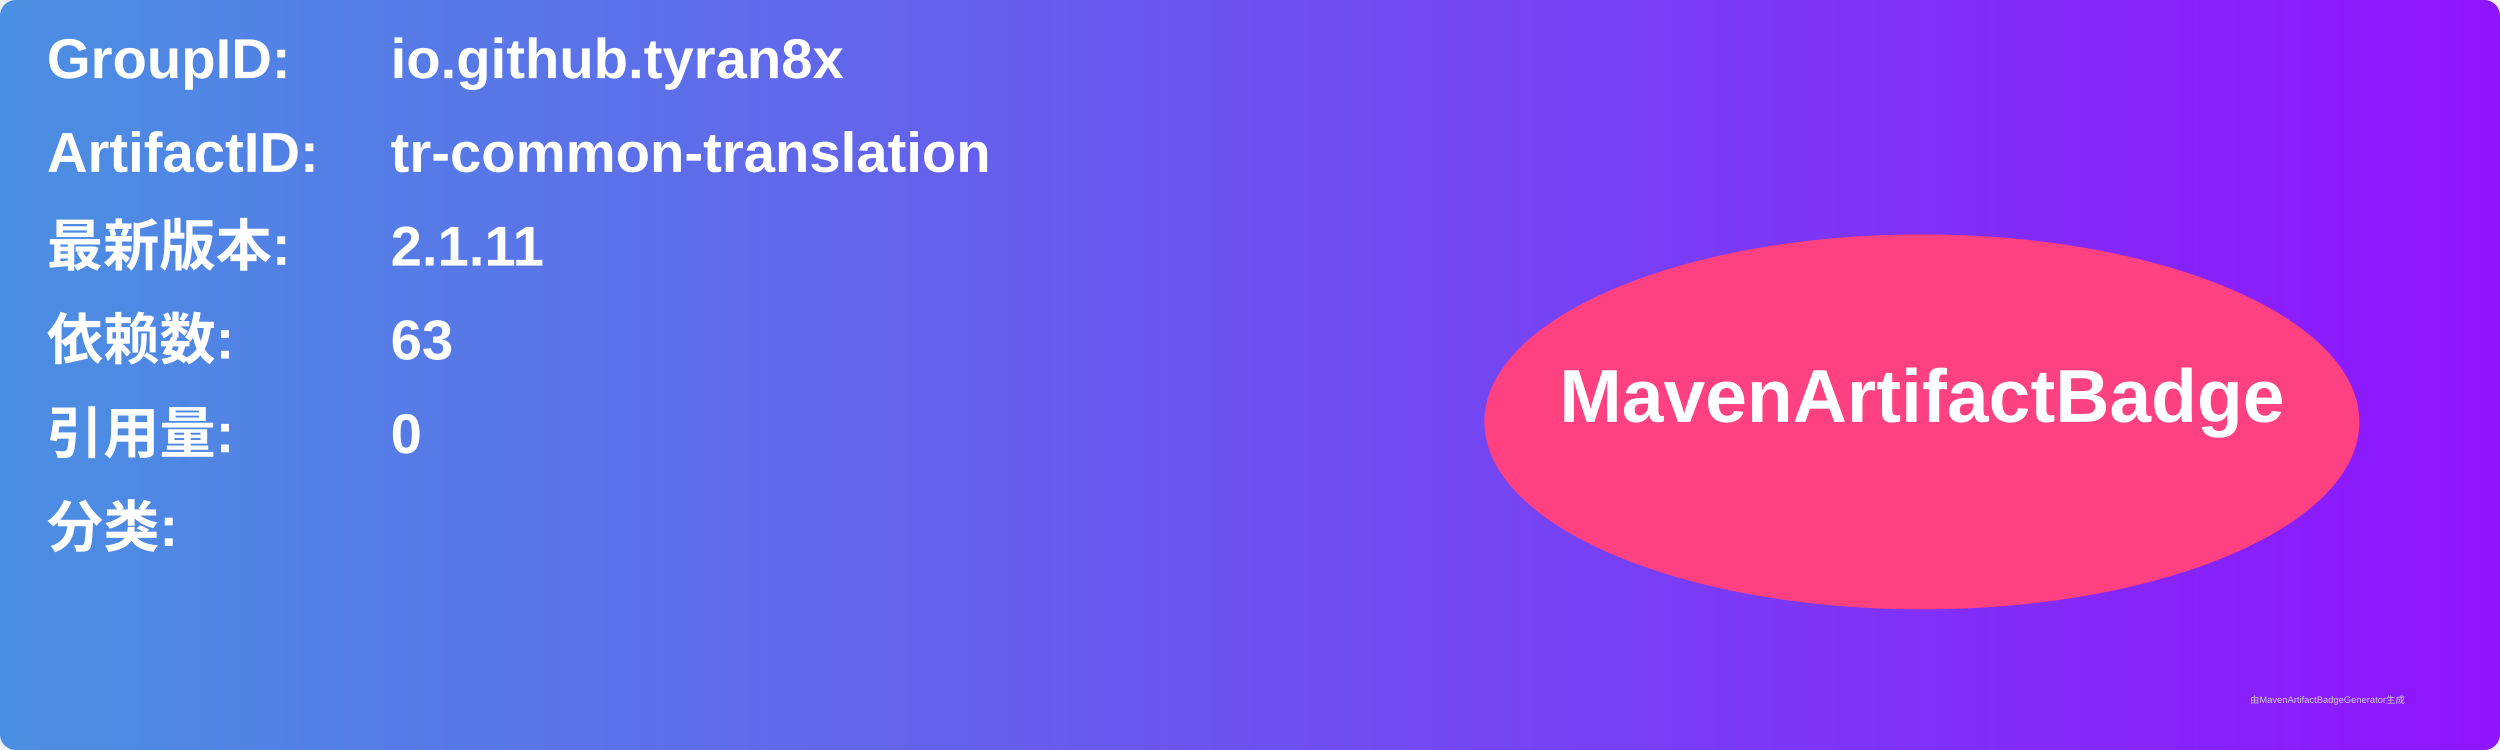
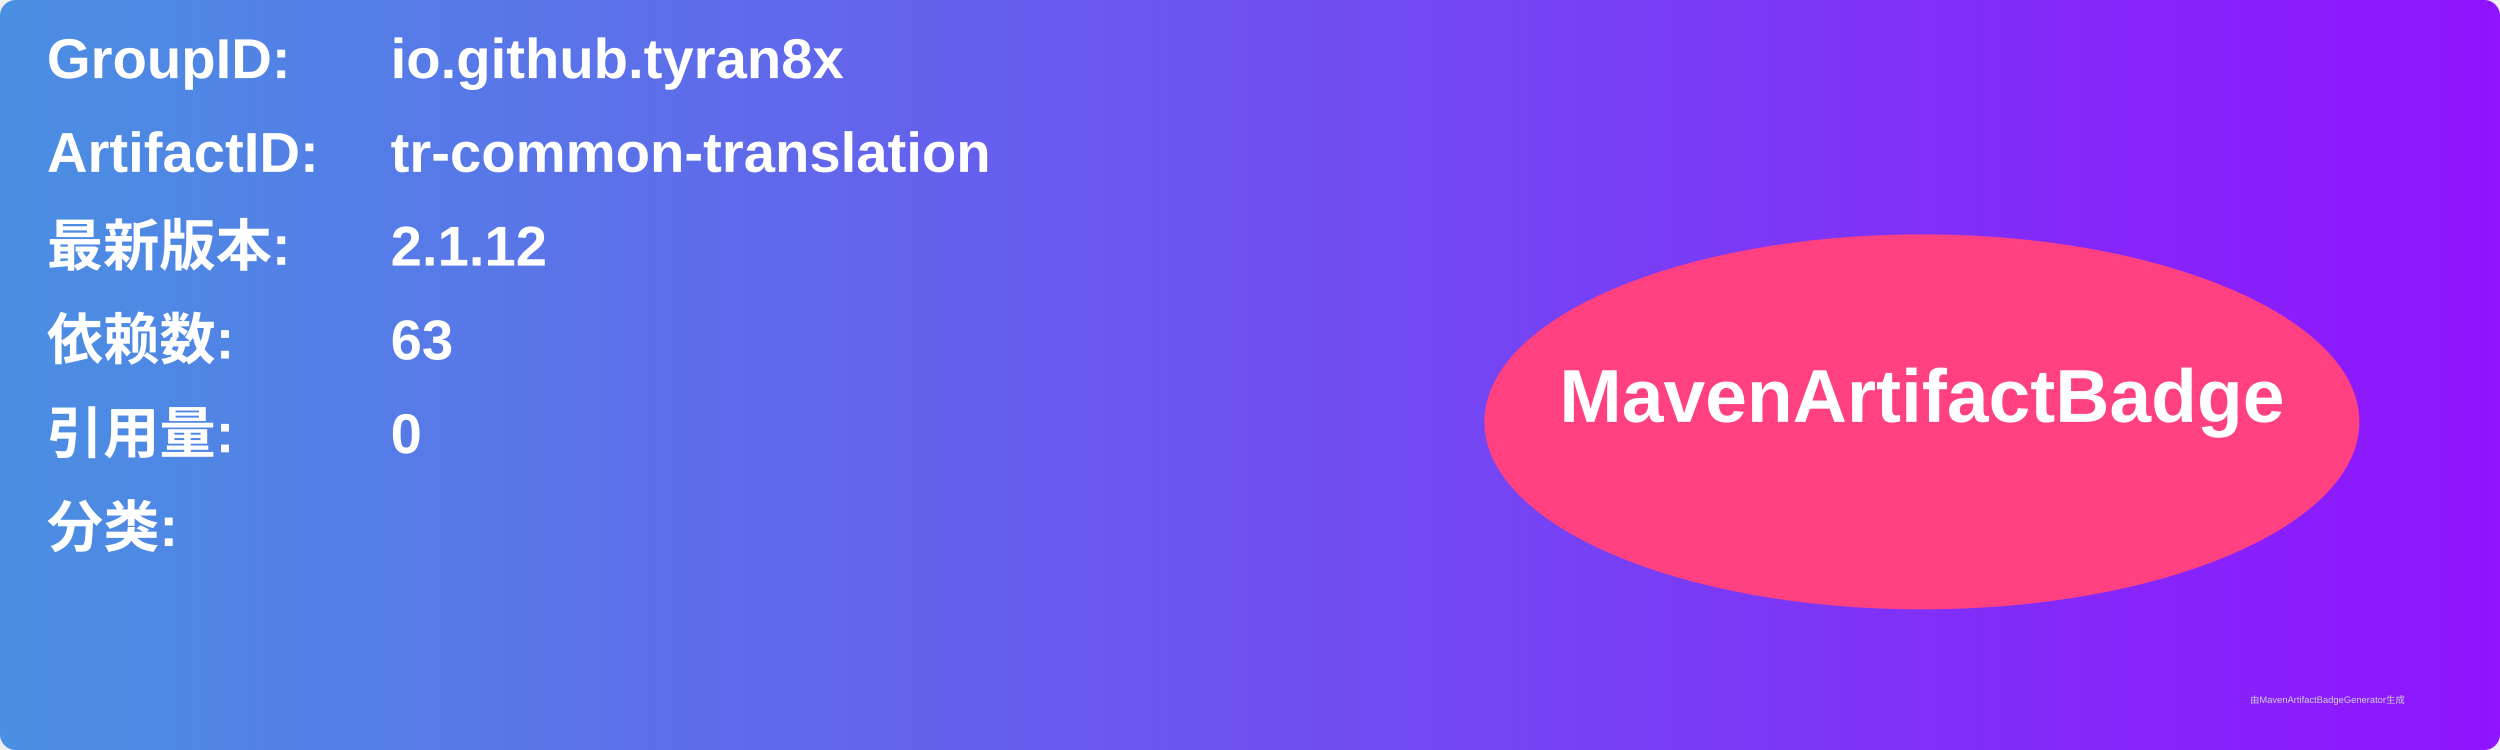
<svg xmlns="http://www.w3.org/2000/svg" width="800" height="240" viewBox="0 0 800 240">
  <linearGradient id="grad" x1="0%" y1="0%" x2="100%" y2="0%">
    <stop offset="0%" stop-color="#4a90e2" />
    <stop offset="100%" stop-color="#9013fe" />
  </linearGradient>
  <rect width="100%" height="100%" rx="5" ry="5" fill="url(#grad)" />
  <g transform="translate(15, 15)">
    <text x="0" y="10" font-family="Arial" font-size="18" fill="white" font-weight="bold" width="260">GroupID:</text>
    <text x="110" y="10" font-family="Arial" font-size="18" fill="white" font-weight="bold" width="460">io.github.tyran8x</text>
    <text x="0" y="40" font-family="Arial" font-size="18" fill="white" font-weight="bold" width="260">ArtifactID:</text>
    <text x="110" y="40" font-family="Arial" font-size="18" fill="white" font-weight="bold" width="460">tr-common-translation</text>
    <text x="0" y="70" font-family="Arial" font-size="18" fill="white" font-weight="bold">最新版本:</text>
    <text x="110" y="70" font-family="Arial" font-size="18" fill="white" font-weight="bold">
-       <tspan font-weight="bold">2.1.11</tspan>
+       <tspan font-weight="bold">2.1.12</tspan>
    </text>
    <text x="0" y="100" font-family="Arial" font-size="18" fill="white" font-weight="bold">依赖数: </text>
    <text x="110" y="100" font-family="Arial" font-size="18" fill="white">
      <tspan font-weight="bold">63</tspan>
    </text>
    <text x="0" y="130" font-family="Arial" font-size="18" fill="white" font-weight="bold">引用量: </text>
    <text x="110" y="130" font-family="Arial" font-size="18" fill="white">
      <tspan font-weight="bold">0</tspan>
    </text>
    <text x="0" y="160" font-family="Arial" font-size="18" fill="white" font-weight="bold">分类:</text>
    <text x="10" y="190" font-family="Arial" font-size="10" fill="white">
      <tspan font-weight="bold" />
    </text>
    <ellipse cx="600" cy="120" rx="140" ry="60" fill="#ff4081" />
    <text x="600" y="120" text-anchor="middle" font-family="Arial" font-size="24" fill="white" font-weight="bold">MavenArtifactBadge</text>
  </g>
  <text x="720" y="225" font-family="Arial" font-size="3" fill="#d0d0d0">由MavenArtifactBadgeGenerator生成</text>
</svg>
